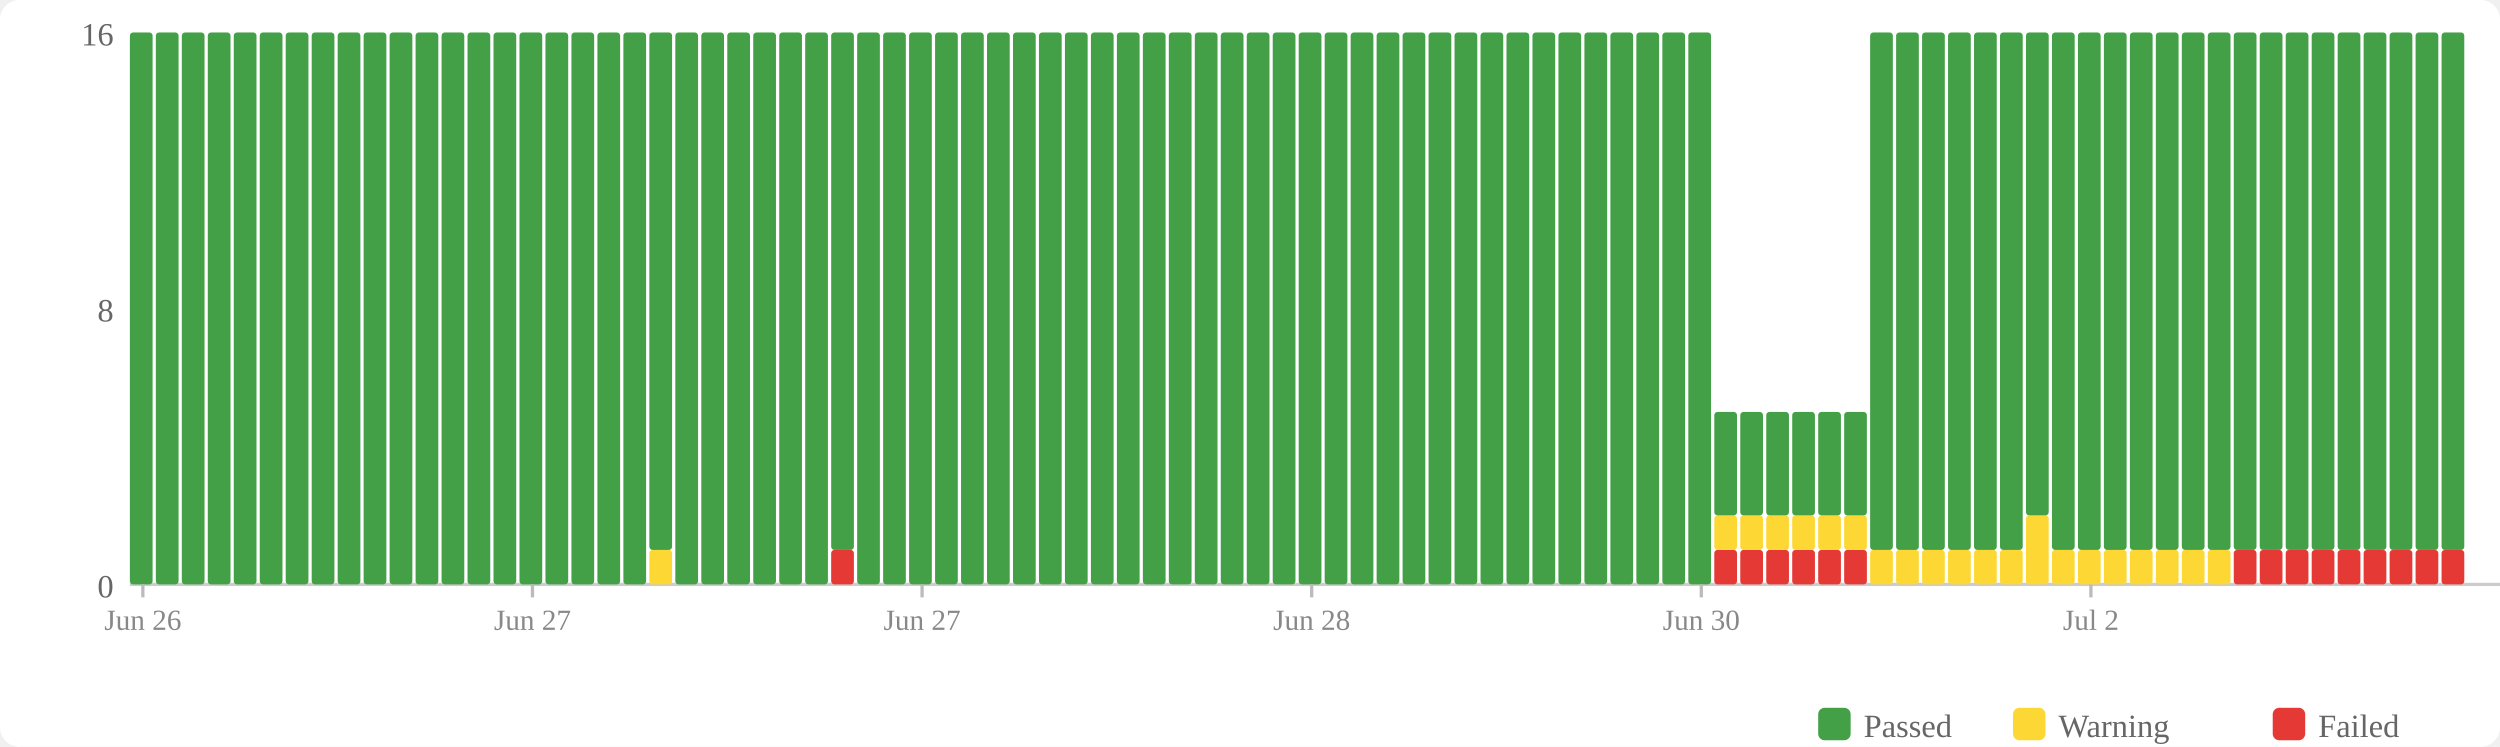
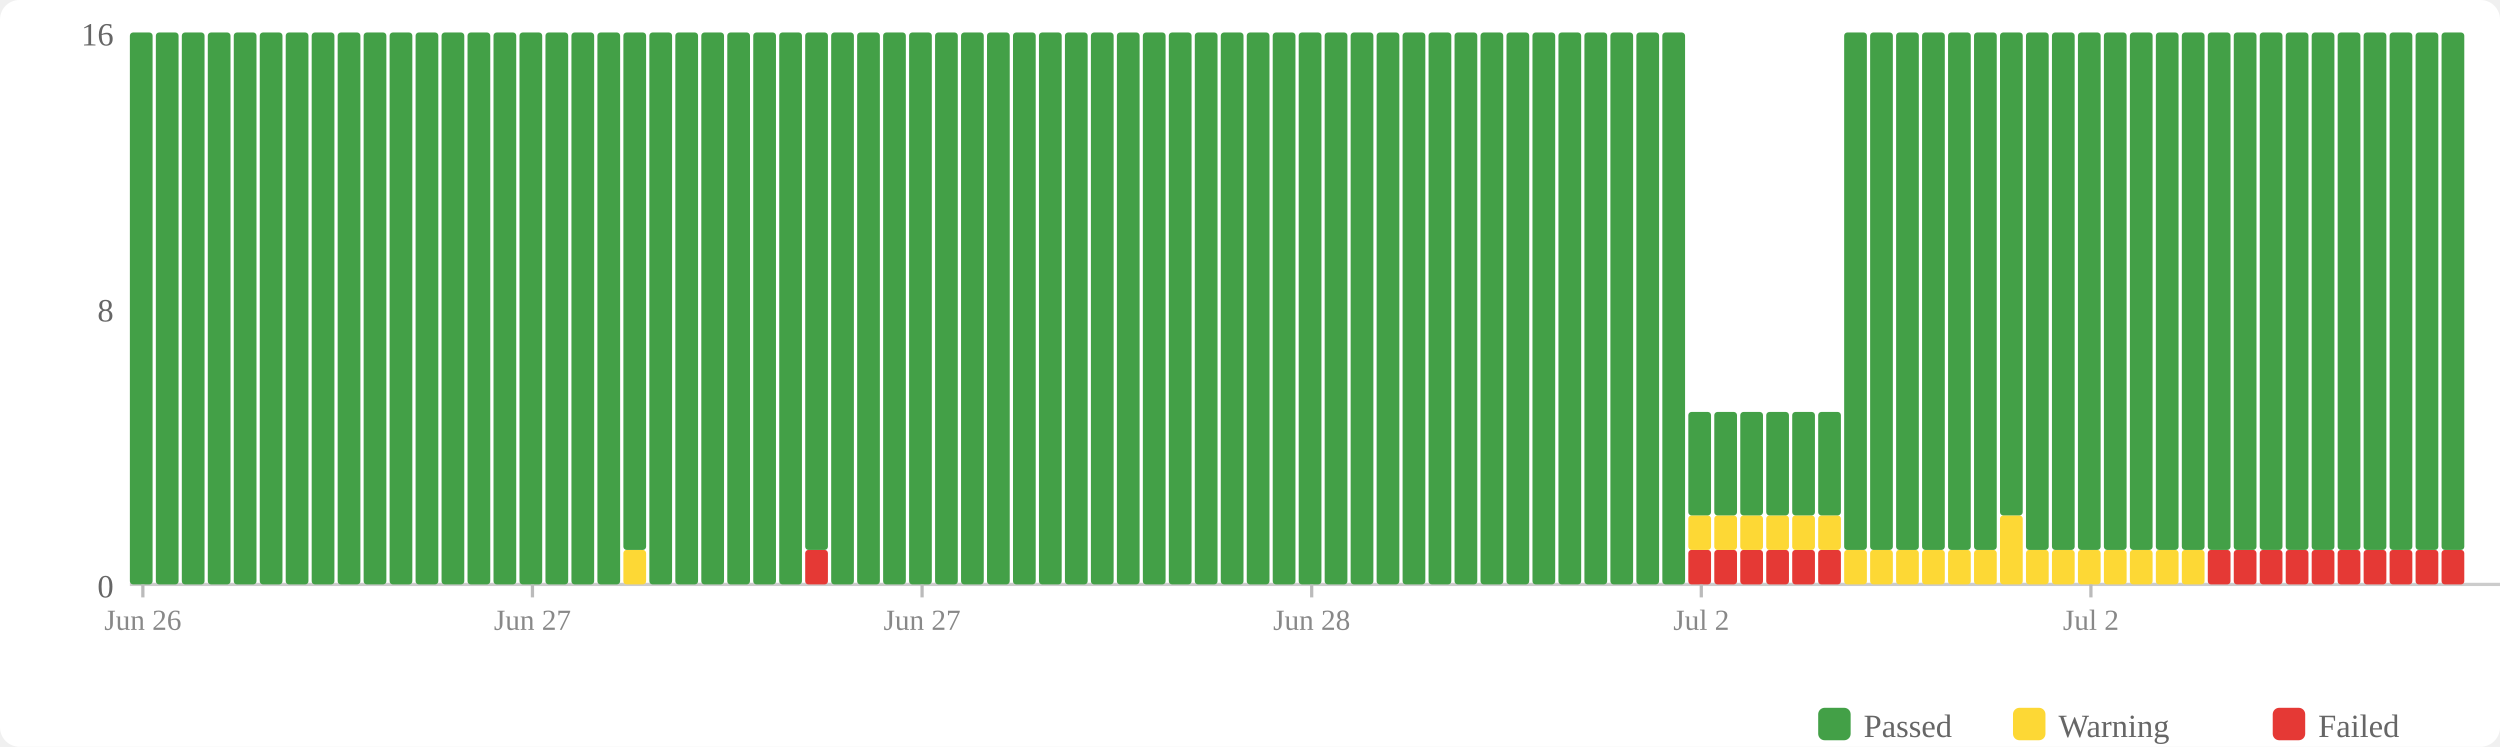
<svg xmlns="http://www.w3.org/2000/svg" width="770" height="230" viewBox="0 0 770 230">
  <rect width="770" height="230" fill="#fff" rx="6" />
  <rect x="560" y="218" width="10" height="10" fill="#43a047" rx="2" />
  <text x="574" y="227" font-size="10" fill="#666">Passed</text>
  <rect x="620" y="218" width="10" height="10" fill="#fdd835" rx="2" />
  <text x="634" y="227" font-size="10" fill="#666">Warning</text>
  <rect x="700" y="218" width="10" height="10" fill="#e53935" rx="2" />
  <text x="714" y="227" font-size="10" fill="#666">Failed</text>
  <text x="35" y="184" text-anchor="end" font-size="10" fill="#666">0</text>
  <text x="35" y="99" text-anchor="end" font-size="10" fill="#666">8</text>
  <text x="35" y="14" text-anchor="end" font-size="10" fill="#666">16</text>
  <line x1="40" y1="180" x2="770" y2="180" stroke="#ccc" stroke-width="1" />
  <rect x="40" y="10" width="7" height="170" fill="#43a047" rx="1" />
  <rect x="48" y="10" width="7" height="170" fill="#43a047" rx="1" />
  <rect x="56" y="10" width="7" height="170" fill="#43a047" rx="1" />
  <rect x="64" y="10" width="7" height="170" fill="#43a047" rx="1" />
  <rect x="72" y="10" width="7" height="170" fill="#43a047" rx="1" />
  <rect x="80" y="10" width="7" height="170" fill="#43a047" rx="1" />
  <rect x="88" y="10" width="7" height="170" fill="#43a047" rx="1" />
  <rect x="96" y="10" width="7" height="170" fill="#43a047" rx="1" />
  <rect x="104" y="10" width="7" height="170" fill="#43a047" rx="1" />
  <rect x="112" y="10" width="7" height="170" fill="#43a047" rx="1" />
  <rect x="120" y="10" width="7" height="170" fill="#43a047" rx="1" />
  <rect x="128" y="10" width="7" height="170" fill="#43a047" rx="1" />
  <rect x="136" y="10" width="7" height="170" fill="#43a047" rx="1" />
  <rect x="144" y="10" width="7" height="170" fill="#43a047" rx="1" />
  <rect x="152" y="10" width="7" height="170" fill="#43a047" rx="1" />
  <rect x="160" y="10" width="7" height="170" fill="#43a047" rx="1" />
  <rect x="168" y="10" width="7" height="170" fill="#43a047" rx="1" />
  <rect x="176" y="10" width="7" height="170" fill="#43a047" rx="1" />
  <rect x="184" y="10" width="7" height="170" fill="#43a047" rx="1" />
-   <rect x="192" y="10" width="7" height="170" fill="#43a047" rx="1" />
-   <rect x="200" y="169.375" width="7" height="10.625" fill="#fdd835" rx="1" />
-   <rect x="200" y="10" width="7" height="159.375" fill="#43a047" rx="1" />
+   <rect x="192" y="169.375" width="7" height="10.625" fill="#fdd835" rx="1" />
+   <rect x="192" y="10" width="7" height="159.375" fill="#43a047" rx="1" />
+   <rect x="200" y="10" width="7" height="170" fill="#43a047" rx="1" />
  <rect x="208" y="10" width="7" height="170" fill="#43a047" rx="1" />
  <rect x="216" y="10" width="7" height="170" fill="#43a047" rx="1" />
  <rect x="224" y="10" width="7" height="170" fill="#43a047" rx="1" />
  <rect x="232" y="10" width="7" height="170" fill="#43a047" rx="1" />
  <rect x="240" y="10" width="7" height="170" fill="#43a047" rx="1" />
-   <rect x="248" y="10" width="7" height="170" fill="#43a047" rx="1" />
-   <rect x="256" y="169.375" width="7" height="10.625" fill="#e53935" rx="1" />
-   <rect x="256" y="10" width="7" height="159.375" fill="#43a047" rx="1" />
+   <rect x="248" y="169.375" width="7" height="10.625" fill="#e53935" rx="1" />
+   <rect x="248" y="10" width="7" height="159.375" fill="#43a047" rx="1" />
+   <rect x="256" y="10" width="7" height="170" fill="#43a047" rx="1" />
  <rect x="264" y="10" width="7" height="170" fill="#43a047" rx="1" />
  <rect x="272" y="10" width="7" height="170" fill="#43a047" rx="1" />
  <rect x="280" y="10" width="7" height="170" fill="#43a047" rx="1" />
  <rect x="288" y="10" width="7" height="170" fill="#43a047" rx="1" />
  <rect x="296" y="10" width="7" height="170" fill="#43a047" rx="1" />
  <rect x="304" y="10" width="7" height="170" fill="#43a047" rx="1" />
  <rect x="312" y="10" width="7" height="170" fill="#43a047" rx="1" />
  <rect x="320" y="10" width="7" height="170" fill="#43a047" rx="1" />
  <rect x="328" y="10" width="7" height="170" fill="#43a047" rx="1" />
  <rect x="336" y="10" width="7" height="170" fill="#43a047" rx="1" />
  <rect x="344" y="10" width="7" height="170" fill="#43a047" rx="1" />
  <rect x="352" y="10" width="7" height="170" fill="#43a047" rx="1" />
  <rect x="360" y="10" width="7" height="170" fill="#43a047" rx="1" />
  <rect x="368" y="10" width="7" height="170" fill="#43a047" rx="1" />
  <rect x="376" y="10" width="7" height="170" fill="#43a047" rx="1" />
  <rect x="384" y="10" width="7" height="170" fill="#43a047" rx="1" />
  <rect x="392" y="10" width="7" height="170" fill="#43a047" rx="1" />
  <rect x="400" y="10" width="7" height="170" fill="#43a047" rx="1" />
  <rect x="408" y="10" width="7" height="170" fill="#43a047" rx="1" />
  <rect x="416" y="10" width="7" height="170" fill="#43a047" rx="1" />
  <rect x="424" y="10" width="7" height="170" fill="#43a047" rx="1" />
  <rect x="432" y="10" width="7" height="170" fill="#43a047" rx="1" />
  <rect x="440" y="10" width="7" height="170" fill="#43a047" rx="1" />
  <rect x="448" y="10" width="7" height="170" fill="#43a047" rx="1" />
  <rect x="456" y="10" width="7" height="170" fill="#43a047" rx="1" />
  <rect x="464" y="10" width="7" height="170" fill="#43a047" rx="1" />
  <rect x="472" y="10" width="7" height="170" fill="#43a047" rx="1" />
  <rect x="480" y="10" width="7" height="170" fill="#43a047" rx="1" />
  <rect x="488" y="10" width="7" height="170" fill="#43a047" rx="1" />
  <rect x="496" y="10" width="7" height="170" fill="#43a047" rx="1" />
  <rect x="504" y="10" width="7" height="170" fill="#43a047" rx="1" />
  <rect x="512" y="10" width="7" height="170" fill="#43a047" rx="1" />
-   <rect x="520" y="10" width="7" height="170" fill="#43a047" rx="1" />
+   <rect x="520" y="169.375" width="7" height="10.625" fill="#e53935" rx="1" />
+   <rect x="520" y="158.75" width="7" height="10.625" fill="#fdd835" rx="1" />
+   <rect x="520" y="126.875" width="7" height="31.875" fill="#43a047" rx="1" />
  <rect x="528" y="169.375" width="7" height="10.625" fill="#e53935" rx="1" />
  <rect x="528" y="158.75" width="7" height="10.625" fill="#fdd835" rx="1" />
  <rect x="528" y="126.875" width="7" height="31.875" fill="#43a047" rx="1" />
  <rect x="536" y="169.375" width="7" height="10.625" fill="#e53935" rx="1" />
  <rect x="536" y="158.75" width="7" height="10.625" fill="#fdd835" rx="1" />
  <rect x="536" y="126.875" width="7" height="31.875" fill="#43a047" rx="1" />
  <rect x="544" y="169.375" width="7" height="10.625" fill="#e53935" rx="1" />
  <rect x="544" y="158.75" width="7" height="10.625" fill="#fdd835" rx="1" />
  <rect x="544" y="126.875" width="7" height="31.875" fill="#43a047" rx="1" />
  <rect x="552" y="169.375" width="7" height="10.625" fill="#e53935" rx="1" />
  <rect x="552" y="158.75" width="7" height="10.625" fill="#fdd835" rx="1" />
  <rect x="552" y="126.875" width="7" height="31.875" fill="#43a047" rx="1" />
  <rect x="560" y="169.375" width="7" height="10.625" fill="#e53935" rx="1" />
  <rect x="560" y="158.75" width="7" height="10.625" fill="#fdd835" rx="1" />
  <rect x="560" y="126.875" width="7" height="31.875" fill="#43a047" rx="1" />
-   <rect x="568" y="169.375" width="7" height="10.625" fill="#e53935" rx="1" />
-   <rect x="568" y="158.75" width="7" height="10.625" fill="#fdd835" rx="1" />
-   <rect x="568" y="126.875" width="7" height="31.875" fill="#43a047" rx="1" />
+   <rect x="568" y="169.375" width="7" height="10.625" fill="#fdd835" rx="1" />
+   <rect x="568" y="10" width="7" height="159.375" fill="#43a047" rx="1" />
  <rect x="576" y="169.375" width="7" height="10.625" fill="#fdd835" rx="1" />
  <rect x="576" y="10" width="7" height="159.375" fill="#43a047" rx="1" />
  <rect x="584" y="169.375" width="7" height="10.625" fill="#fdd835" rx="1" />
  <rect x="584" y="10" width="7" height="159.375" fill="#43a047" rx="1" />
  <rect x="592" y="169.375" width="7" height="10.625" fill="#fdd835" rx="1" />
  <rect x="592" y="10" width="7" height="159.375" fill="#43a047" rx="1" />
  <rect x="600" y="169.375" width="7" height="10.625" fill="#fdd835" rx="1" />
  <rect x="600" y="10" width="7" height="159.375" fill="#43a047" rx="1" />
  <rect x="608" y="169.375" width="7" height="10.625" fill="#fdd835" rx="1" />
  <rect x="608" y="10" width="7" height="159.375" fill="#43a047" rx="1" />
-   <rect x="616" y="169.375" width="7" height="10.625" fill="#fdd835" rx="1" />
-   <rect x="616" y="10" width="7" height="159.375" fill="#43a047" rx="1" />
-   <rect x="624" y="158.75" width="7" height="21.25" fill="#fdd835" rx="1" />
-   <rect x="624" y="10" width="7" height="148.75" fill="#43a047" rx="1" />
+   <rect x="616" y="158.75" width="7" height="21.25" fill="#fdd835" rx="1" />
+   <rect x="616" y="10" width="7" height="148.75" fill="#43a047" rx="1" />
+   <rect x="624" y="169.375" width="7" height="10.625" fill="#fdd835" rx="1" />
+   <rect x="624" y="10" width="7" height="159.375" fill="#43a047" rx="1" />
  <rect x="632" y="169.375" width="7" height="10.625" fill="#fdd835" rx="1" />
  <rect x="632" y="10" width="7" height="159.375" fill="#43a047" rx="1" />
  <rect x="640" y="169.375" width="7" height="10.625" fill="#fdd835" rx="1" />
  <rect x="640" y="10" width="7" height="159.375" fill="#43a047" rx="1" />
  <rect x="648" y="169.375" width="7" height="10.625" fill="#fdd835" rx="1" />
  <rect x="648" y="10" width="7" height="159.375" fill="#43a047" rx="1" />
  <rect x="656" y="169.375" width="7" height="10.625" fill="#fdd835" rx="1" />
  <rect x="656" y="10" width="7" height="159.375" fill="#43a047" rx="1" />
  <rect x="664" y="169.375" width="7" height="10.625" fill="#fdd835" rx="1" />
  <rect x="664" y="10" width="7" height="159.375" fill="#43a047" rx="1" />
  <rect x="672" y="169.375" width="7" height="10.625" fill="#fdd835" rx="1" />
  <rect x="672" y="10" width="7" height="159.375" fill="#43a047" rx="1" />
-   <rect x="680" y="169.375" width="7" height="10.625" fill="#fdd835" rx="1" />
+   <rect x="680" y="169.375" width="7" height="10.625" fill="#e53935" rx="1" />
  <rect x="680" y="10" width="7" height="159.375" fill="#43a047" rx="1" />
  <rect x="688" y="169.375" width="7" height="10.625" fill="#e53935" rx="1" />
  <rect x="688" y="10" width="7" height="159.375" fill="#43a047" rx="1" />
  <rect x="696" y="169.375" width="7" height="10.625" fill="#e53935" rx="1" />
  <rect x="696" y="10" width="7" height="159.375" fill="#43a047" rx="1" />
  <rect x="704" y="169.375" width="7" height="10.625" fill="#e53935" rx="1" />
  <rect x="704" y="10" width="7" height="159.375" fill="#43a047" rx="1" />
  <rect x="712" y="169.375" width="7" height="10.625" fill="#e53935" rx="1" />
  <rect x="712" y="10" width="7" height="159.375" fill="#43a047" rx="1" />
  <rect x="720" y="169.375" width="7" height="10.625" fill="#e53935" rx="1" />
  <rect x="720" y="10" width="7" height="159.375" fill="#43a047" rx="1" />
  <rect x="728" y="169.375" width="7" height="10.625" fill="#e53935" rx="1" />
  <rect x="728" y="10" width="7" height="159.375" fill="#43a047" rx="1" />
  <rect x="736" y="169.375" width="7" height="10.625" fill="#e53935" rx="1" />
  <rect x="736" y="10" width="7" height="159.375" fill="#43a047" rx="1" />
  <rect x="744" y="169.375" width="7" height="10.625" fill="#e53935" rx="1" />
  <rect x="744" y="10" width="7" height="159.375" fill="#43a047" rx="1" />
  <rect x="752" y="169.375" width="7" height="10.625" fill="#e53935" rx="1" />
  <rect x="752" y="10" width="7" height="159.375" fill="#43a047" rx="1" />
  <line x1="44.0" y1="180" x2="44.0" y2="184" stroke="#bbb" stroke-width="1" />
  <text x="44.0" y="194" text-anchor="middle" font-size="9" fill="#888">Jun 26</text>
  <line x1="164.0" y1="180" x2="164.0" y2="184" stroke="#bbb" stroke-width="1" />
  <text x="164.0" y="194" text-anchor="middle" font-size="9" fill="#888">Jun 27</text>
  <line x1="284.0" y1="180" x2="284.0" y2="184" stroke="#bbb" stroke-width="1" />
  <text x="284.0" y="194" text-anchor="middle" font-size="9" fill="#888">Jun 27</text>
  <line x1="404.0" y1="180" x2="404.0" y2="184" stroke="#bbb" stroke-width="1" />
  <text x="404.0" y="194" text-anchor="middle" font-size="9" fill="#888">Jun 28</text>
  <line x1="524.0" y1="180" x2="524.0" y2="184" stroke="#bbb" stroke-width="1" />
-   <text x="524.0" y="194" text-anchor="middle" font-size="9" fill="#888">Jun 30</text>
+   <text x="524.0" y="194" text-anchor="middle" font-size="9" fill="#888">Jul 2</text>
  <line x1="644.0" y1="180" x2="644.0" y2="184" stroke="#bbb" stroke-width="1" />
  <text x="644.0" y="194" text-anchor="middle" font-size="9" fill="#888">Jul 2</text>
</svg>
